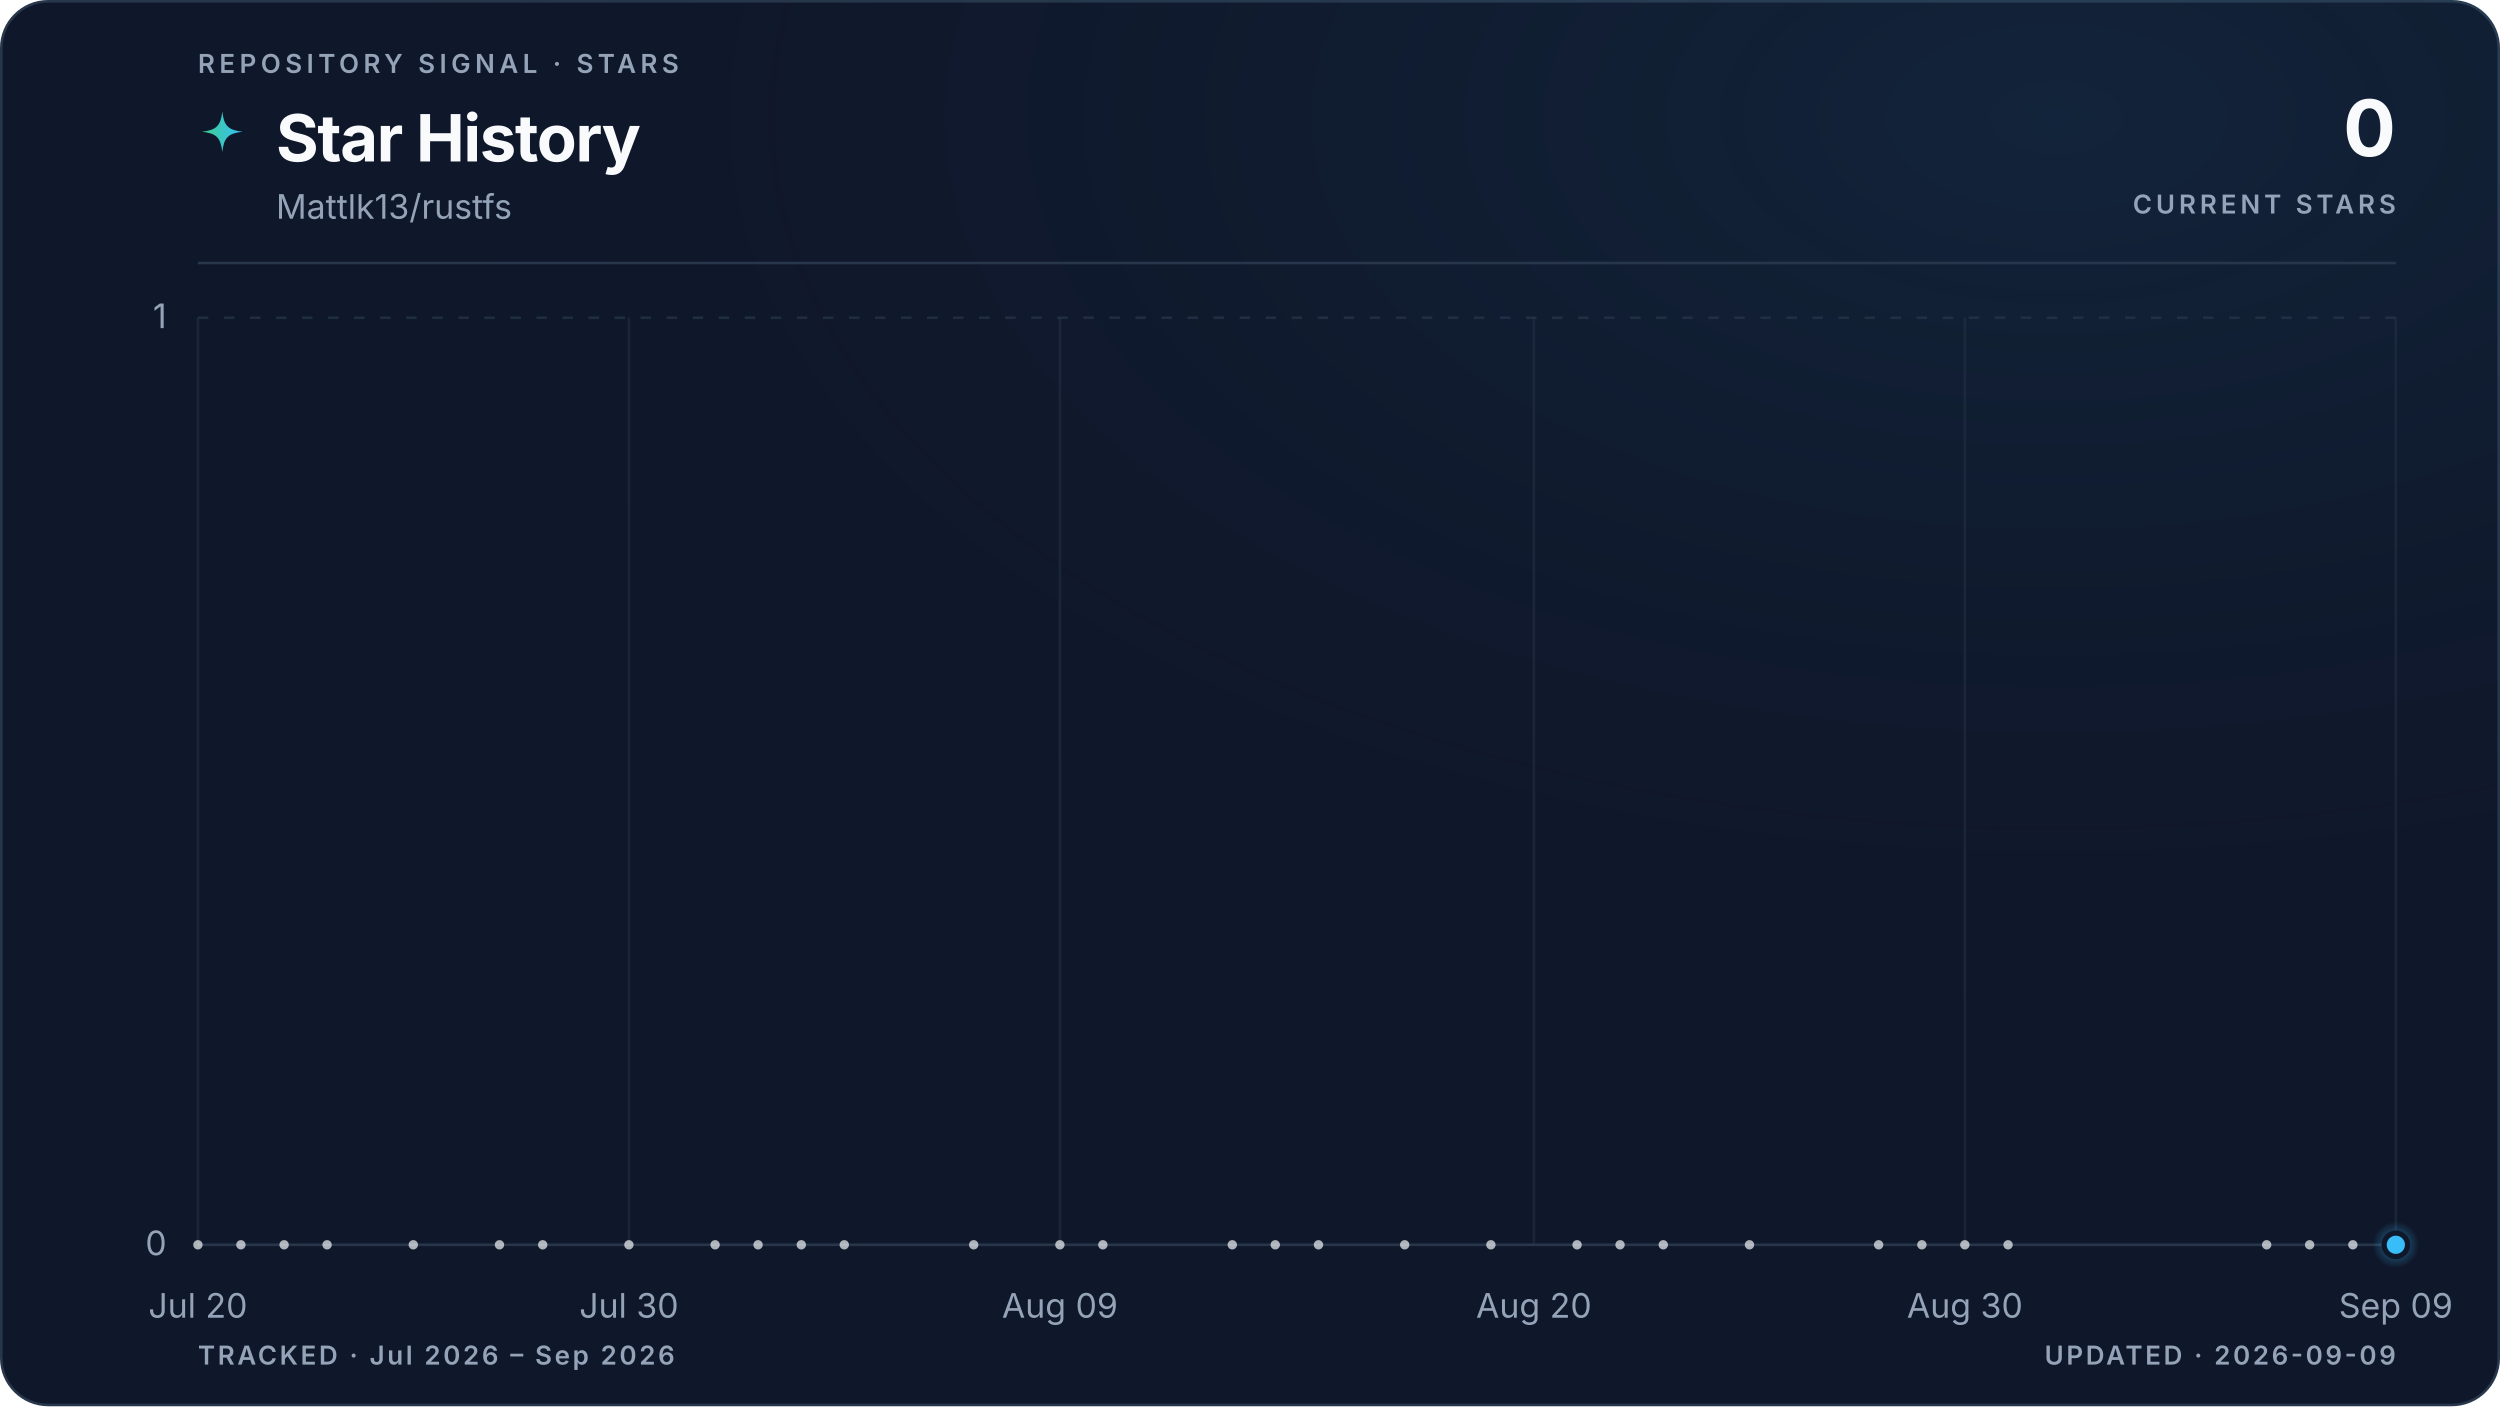
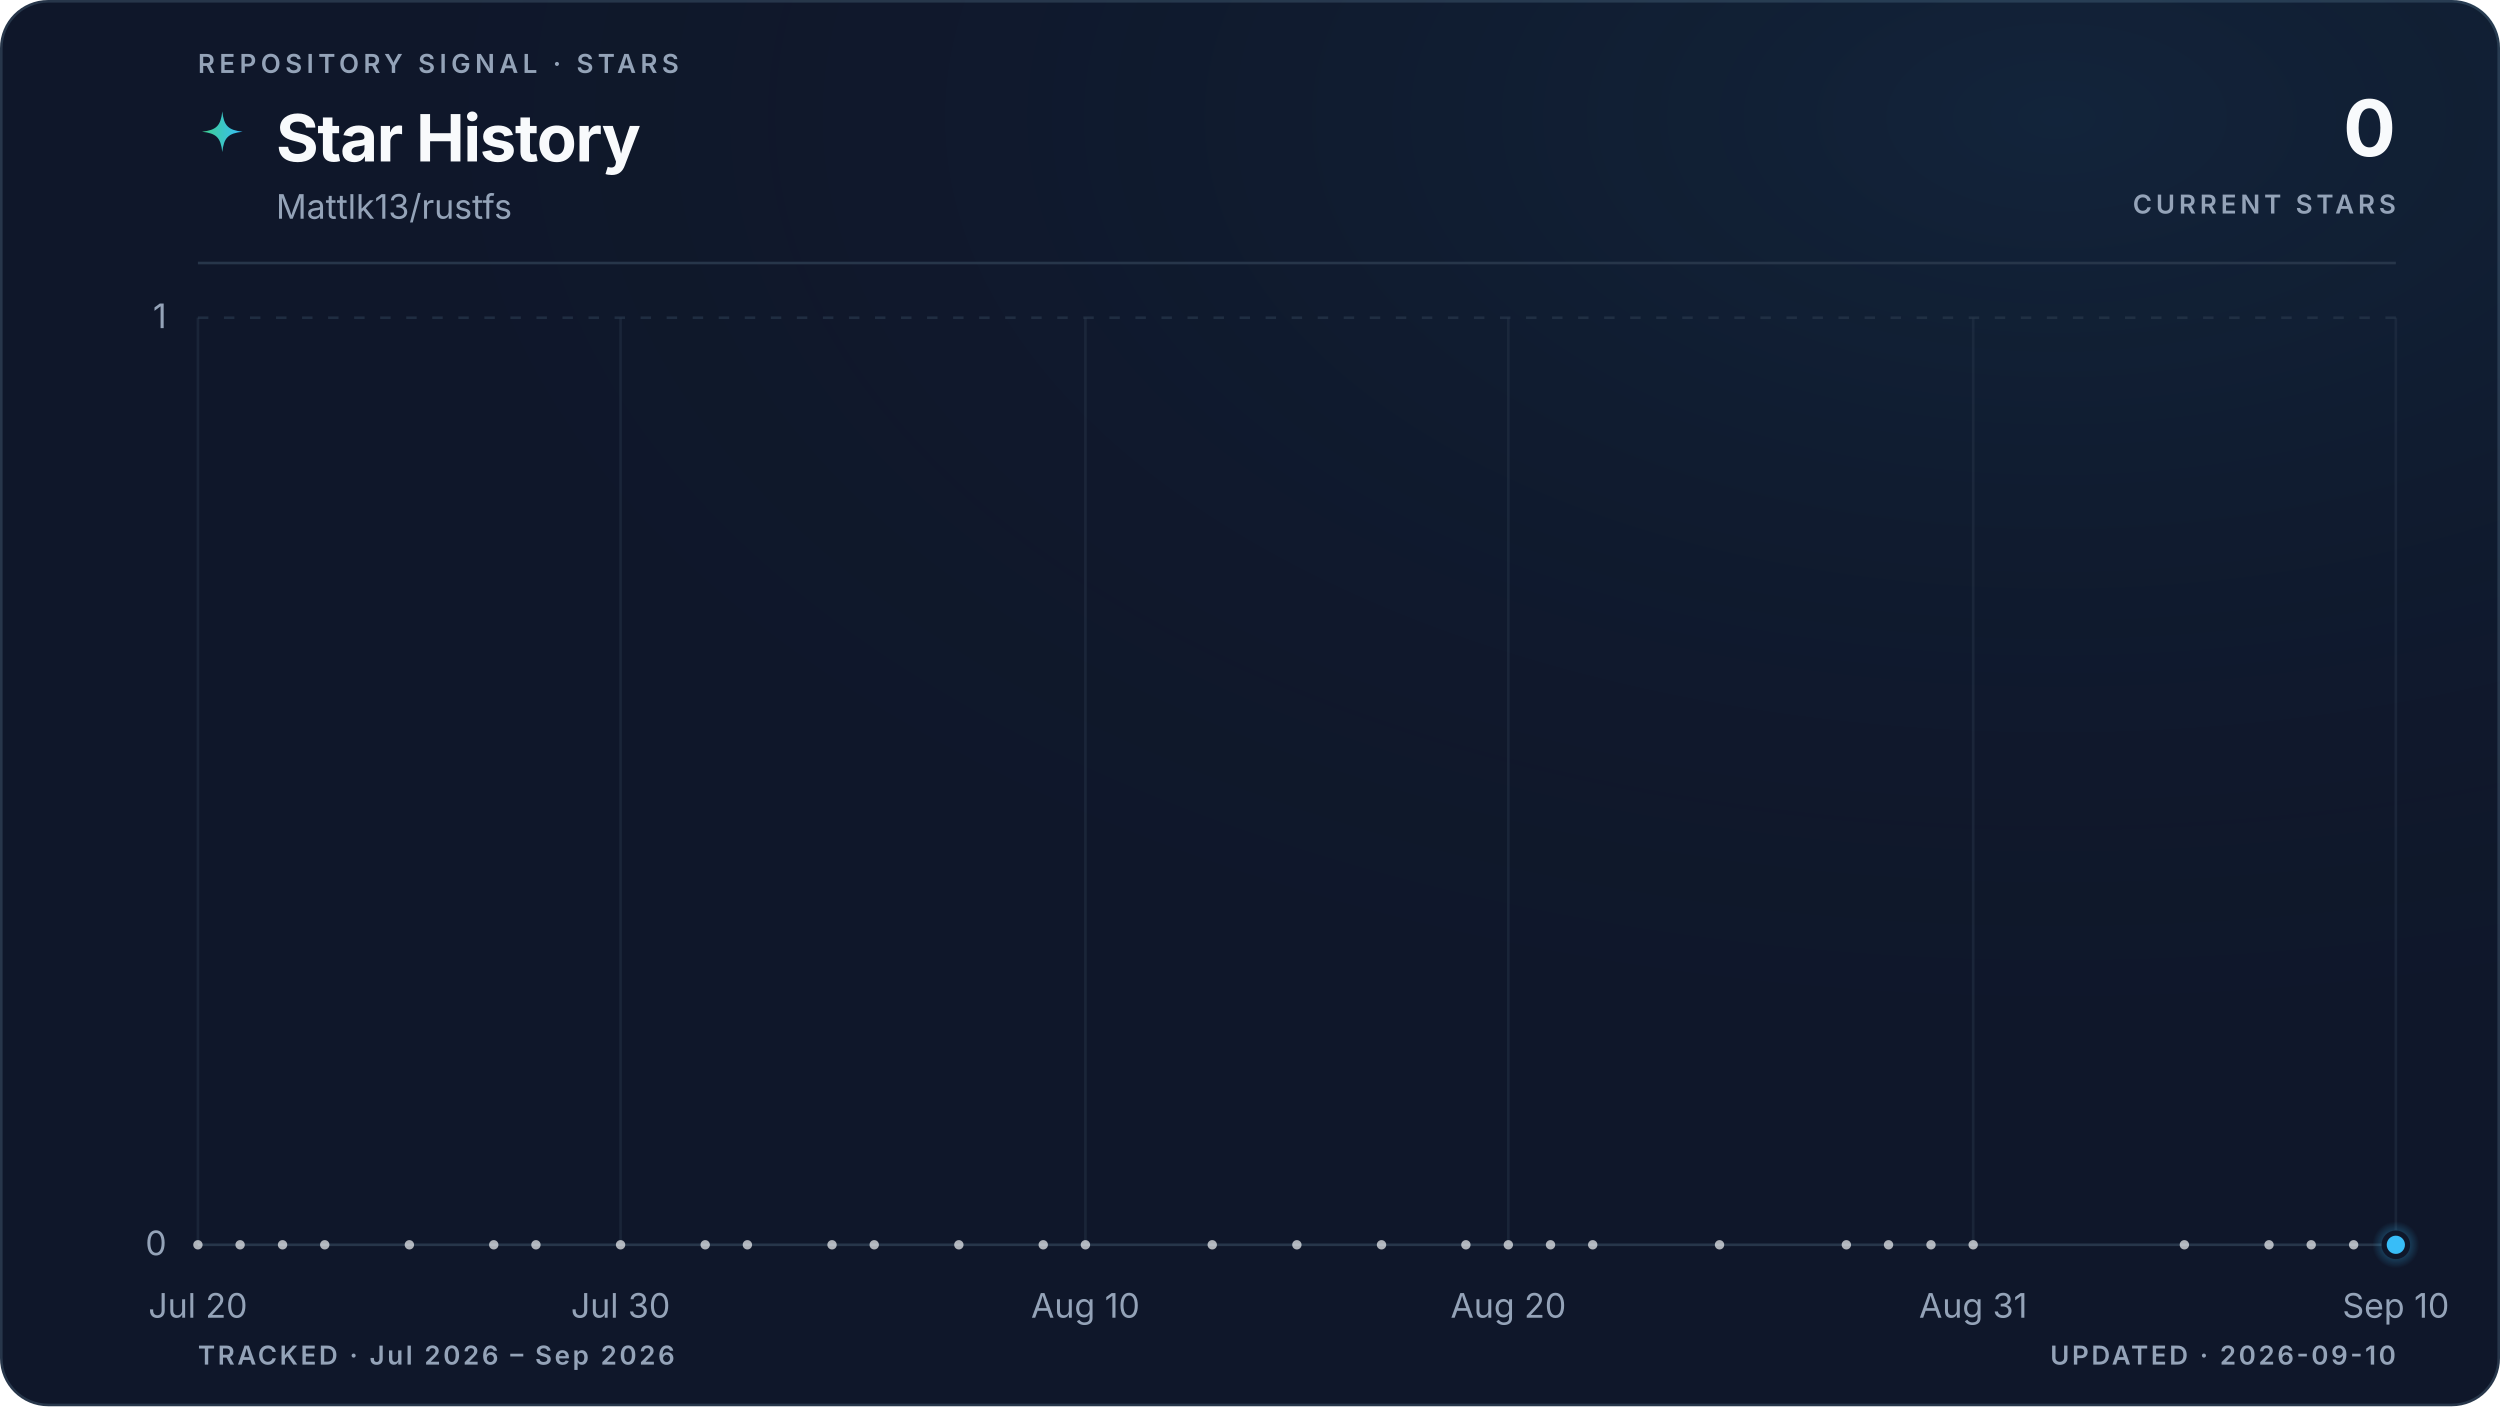
<svg xmlns="http://www.w3.org/2000/svg" viewBox="0 0 960 540" role="img" aria-labelledby="title description" data-style="gradient" data-variant="glow" data-layout="editorial" data-animated="true">
  <defs>
    <linearGradient id="trend" x1="0" y1="0" x2="1" y2="0">
      <stop offset="0%" stop-color="#3ecf8e" />
      <stop offset="100%" stop-color="#38bdf8" />
    </linearGradient>
    <linearGradient id="area" x1="0" y1="0" x2="0" y2="1">
      <stop offset="0%" stop-color="#3ecf8e" stop-opacity="0.22" />
      <stop offset="55%" stop-color="#38bdf8" stop-opacity="0.06" />
      <stop offset="100%" stop-color="#38bdf8" stop-opacity="0" />
    </linearGradient>
    <radialGradient id="marker-halo" cx="50%" cy="50%" r="50%">
      <stop offset="0%" stop-color="#38bdf8" stop-opacity="0.55" />
      <stop offset="100%" stop-color="#38bdf8" stop-opacity="0" />
    </radialGradient>
    <radialGradient id="surface-glow" cx="82%" cy="8%" r="70%">
      <stop offset="0%" stop-color="#38bdf8" stop-opacity="0.08" />
      <stop offset="100%" stop-color="#0f172a" stop-opacity="0" />
    </radialGradient>
    <filter id="trend-glow" x="-20%" y="-20%" width="140%" height="140%">
      <feGaussianBlur stdDeviation="5" />
    </filter>
  </defs>
  <style>
.trend-enter{transform-box:fill-box;transform-origin:center;animation:trend-enter 520ms cubic-bezier(0.16,1,0.3,1)}
.marker-enter{transform-box:fill-box;transform-origin:center;animation:marker-enter 320ms cubic-bezier(0.16,1,0.3,1) 200ms both}
.marker-pulse{transform-box:fill-box;transform-origin:center;animation:marker-pulse 2.6s ease-out infinite}
@keyframes trend-enter{from{opacity:.35;transform:translateY(10px)}to{opacity:1;transform:translateY(0)}}
@keyframes marker-enter{from{opacity:0;transform:scale(.4)}to{opacity:1;transform:scale(1)}}
@keyframes marker-pulse{0%{opacity:.5;transform:scale(.7)}70%,100%{opacity:0;transform:scale(2.1)}}
@media (prefers-reduced-motion:reduce){.trend-enter,.marker-enter,.marker-pulse{animation:none!important}}
@media (prefers-reduced-motion:reduce){.marker-pulse{opacity:0}}
</style>
  <rect x="0.5" y="0.5" width="959" height="539" fill="#0f172a" stroke="#27364a" stroke-width="1" rx="18" />
  <rect width="960" height="540" fill="url(#surface-glow)" rx="18" />
  <text x="76" y="28" fill="#94a3b8" font-family="ui-sans-serif, system-ui, -apple-system, BlinkMacSystemFont, 'Segoe UI', sans-serif" font-size="10" font-weight="600" letter-spacing="1.7">REPOSITORY SIGNAL · STARS</text>
  <path d="M12 1c.8 7.1 2.9 9.2 10 10-7.1.8-9.2 2.9-10 10-.8-7.1-2.9-9.2-10-10 7.1-.8 9.2-2.9 10-10Z" transform="translate(76 42) scale(.78)" fill="url(#trend)" aria-hidden="true" />
  <text x="106" y="62" fill="#f8fafc" font-family="ui-sans-serif, system-ui, -apple-system, BlinkMacSystemFont, 'Segoe UI', sans-serif" font-size="25" font-weight="700" letter-spacing="-0.5">Star History</text>
  <text x="106" y="84" fill="#94a3b8" font-family="ui-sans-serif, system-ui, -apple-system, BlinkMacSystemFont, 'Segoe UI', sans-serif" font-size="13">Mattlk13/rustfs</text>
  <text x="920" y="60" fill="#f8fafc" font-family="ui-sans-serif, system-ui, -apple-system, BlinkMacSystemFont, 'Segoe UI', sans-serif" font-size="30" font-weight="700" letter-spacing="-0.6" text-anchor="end">0</text>
  <text x="920" y="82" fill="#94a3b8" font-family="ui-sans-serif, system-ui, -apple-system, BlinkMacSystemFont, 'Segoe UI', sans-serif" font-size="10" font-weight="600" letter-spacing="1.5" text-anchor="end">CURRENT STARS</text>
  <line x1="76" y1="101" x2="920" y2="101" stroke="#27364a" stroke-width="1" />
  <line x1="76" y1="478.0" x2="920" y2="478.0" stroke="#27364a" stroke-width="1" stroke-dasharray="0" opacity="1" />
  <text x="64" y="482.0" fill="#94a3b8" font-family="ui-sans-serif, system-ui, -apple-system, BlinkMacSystemFont, 'Segoe UI', sans-serif" font-size="13" text-anchor="end">0</text>
  <line x1="76" y1="122.0" x2="920" y2="122.0" stroke="#27364a" stroke-width="1" stroke-dasharray="4 6" opacity="0.7" />
  <text x="64" y="126.0" fill="#94a3b8" font-family="ui-sans-serif, system-ui, -apple-system, BlinkMacSystemFont, 'Segoe UI', sans-serif" font-size="13" text-anchor="end">1</text>
  <line x1="76.0" y1="122" x2="76.0" y2="478" stroke="#27364a" stroke-width="1" opacity="0.45" />
  <text x="76.0" y="506" fill="#94a3b8" font-family="ui-sans-serif, system-ui, -apple-system, BlinkMacSystemFont, 'Segoe UI', sans-serif" font-size="13" text-anchor="middle">Jul 20</text>
-   <line x1="241.5" y1="122" x2="241.5" y2="478" stroke="#27364a" stroke-width="1" opacity="0.45" />
-   <text x="241.5" y="506" fill="#94a3b8" font-family="ui-sans-serif, system-ui, -apple-system, BlinkMacSystemFont, 'Segoe UI', sans-serif" font-size="13" text-anchor="middle">Jul 30</text>
-   <line x1="407.0" y1="122" x2="407.0" y2="478" stroke="#27364a" stroke-width="1" opacity="0.45" />
-   <text x="407.0" y="506" fill="#94a3b8" font-family="ui-sans-serif, system-ui, -apple-system, BlinkMacSystemFont, 'Segoe UI', sans-serif" font-size="13" text-anchor="middle">Aug 09</text>
-   <line x1="589.0" y1="122" x2="589.0" y2="478" stroke="#27364a" stroke-width="1" opacity="0.45" />
-   <text x="589.0" y="506" fill="#94a3b8" font-family="ui-sans-serif, system-ui, -apple-system, BlinkMacSystemFont, 'Segoe UI', sans-serif" font-size="13" text-anchor="middle">Aug 20</text>
-   <line x1="754.5" y1="122" x2="754.5" y2="478" stroke="#27364a" stroke-width="1" opacity="0.45" />
-   <text x="754.5" y="506" fill="#94a3b8" font-family="ui-sans-serif, system-ui, -apple-system, BlinkMacSystemFont, 'Segoe UI', sans-serif" font-size="13" text-anchor="middle">Aug 30</text>
+   <line x1="238.3" y1="122" x2="238.3" y2="478" stroke="#27364a" stroke-width="1" opacity="0.45" />
+   <text x="238.3" y="506" fill="#94a3b8" font-family="ui-sans-serif, system-ui, -apple-system, BlinkMacSystemFont, 'Segoe UI', sans-serif" font-size="13" text-anchor="middle">Jul 30</text>
+   <line x1="416.8" y1="122" x2="416.8" y2="478" stroke="#27364a" stroke-width="1" opacity="0.45" />
+   <text x="416.8" y="506" fill="#94a3b8" font-family="ui-sans-serif, system-ui, -apple-system, BlinkMacSystemFont, 'Segoe UI', sans-serif" font-size="13" text-anchor="middle">Aug 10</text>
+   <line x1="579.2" y1="122" x2="579.2" y2="478" stroke="#27364a" stroke-width="1" opacity="0.45" />
+   <text x="579.2" y="506" fill="#94a3b8" font-family="ui-sans-serif, system-ui, -apple-system, BlinkMacSystemFont, 'Segoe UI', sans-serif" font-size="13" text-anchor="middle">Aug 20</text>
+   <line x1="757.7" y1="122" x2="757.7" y2="478" stroke="#27364a" stroke-width="1" opacity="0.45" />
+   <text x="757.7" y="506" fill="#94a3b8" font-family="ui-sans-serif, system-ui, -apple-system, BlinkMacSystemFont, 'Segoe UI', sans-serif" font-size="13" text-anchor="middle">Aug 31</text>
  <line x1="920.0" y1="122" x2="920.0" y2="478" stroke="#27364a" stroke-width="1" opacity="0.45" />
-   <text x="920.0" y="506" fill="#94a3b8" font-family="ui-sans-serif, system-ui, -apple-system, BlinkMacSystemFont, 'Segoe UI', sans-serif" font-size="13" text-anchor="middle">Sep 09</text>
+   <text x="920.0" y="506" fill="#94a3b8" font-family="ui-sans-serif, system-ui, -apple-system, BlinkMacSystemFont, 'Segoe UI', sans-serif" font-size="13" text-anchor="middle">Sep 10</text>
  <g class="trend-enter">
-     <path d="M 76.0 478.0 C 81.5 478.0, 87.0 478.0, 92.5 478.0 C 98.1 478.0, 103.6 478.0, 109.1 478.0 C 114.6 478.0, 120.1 478.0, 125.6 478.0 C 131.2 478.0, 136.7 478.0, 142.2 478.0 C 147.7 478.0, 153.2 478.0, 158.7 478.0 C 169.8 478.0, 180.8 478.0, 191.8 478.0 C 197.4 478.0, 202.9 478.0, 208.4 478.0 C 219.4 478.0, 230.5 478.0, 241.5 478.0 C 252.5 478.0, 263.6 478.0, 274.6 478.0 C 280.1 478.0, 285.6 478.0, 291.1 478.0 C 296.7 478.0, 302.2 478.0, 307.7 478.0 C 313.2 478.0, 318.7 478.0, 324.2 478.0 C 329.8 478.0, 335.3 478.0, 340.8 478.0 C 351.8 478.0, 362.8 478.0, 373.9 478.0 C 384.9 478.0, 395.9 478.0, 407.0 478.0 C 412.5 478.0, 418.0 478.0, 423.5 478.0 C 440.1 478.0, 456.6 478.0, 473.2 478.0 C 478.7 478.0, 484.2 478.0, 489.7 478.0 C 495.2 478.0, 500.8 478.0, 506.3 478.0 C 517.3 478.0, 528.3 478.0, 539.4 478.0 C 550.4 478.0, 561.4 478.0, 572.5 478.0 C 578.0 478.0, 583.5 478.0, 589.0 478.0 C 594.5 478.0, 600.1 478.0, 605.6 478.0 C 611.1 478.0, 616.6 478.0, 622.1 478.0 C 627.6 478.0, 633.2 478.0, 638.7 478.0 C 649.7 478.0, 660.7 478.0, 671.8 478.0 C 688.3 478.0, 704.9 478.0, 721.4 478.0 C 726.9 478.0, 732.4 478.0, 738.0 478.0 C 743.5 478.0, 749.0 478.0, 754.5 478.0 C 760.0 478.0, 765.5 478.0, 771.1 478.0 C 798.6 478.0, 826.2 478.0, 853.8 478.0 C 859.3 478.0, 864.8 478.0, 870.4 478.0 C 875.9 478.0, 881.4 478.0, 886.9 478.0 C 892.4 478.0, 897.9 478.0, 903.5 478.0 C 909.0 478.0, 914.5 478.0, 920.0 478.0 L 920.0 478.0 L 76.0 478.0 Z" fill="url(#area)" />
-     <path d="M 76.0 478.0 C 81.5 478.0, 87.0 478.0, 92.5 478.0 C 98.1 478.0, 103.6 478.0, 109.1 478.0 C 114.6 478.0, 120.1 478.0, 125.6 478.0 C 131.2 478.0, 136.7 478.0, 142.2 478.0 C 147.7 478.0, 153.2 478.0, 158.7 478.0 C 169.8 478.0, 180.8 478.0, 191.8 478.0 C 197.4 478.0, 202.9 478.0, 208.4 478.0 C 219.4 478.0, 230.5 478.0, 241.5 478.0 C 252.5 478.0, 263.6 478.0, 274.6 478.0 C 280.1 478.0, 285.6 478.0, 291.1 478.0 C 296.7 478.0, 302.2 478.0, 307.7 478.0 C 313.2 478.0, 318.7 478.0, 324.2 478.0 C 329.8 478.0, 335.3 478.0, 340.8 478.0 C 351.8 478.0, 362.8 478.0, 373.9 478.0 C 384.9 478.0, 395.9 478.0, 407.0 478.0 C 412.5 478.0, 418.0 478.0, 423.5 478.0 C 440.1 478.0, 456.6 478.0, 473.2 478.0 C 478.7 478.0, 484.2 478.0, 489.7 478.0 C 495.2 478.0, 500.8 478.0, 506.3 478.0 C 517.3 478.0, 528.3 478.0, 539.4 478.0 C 550.4 478.0, 561.4 478.0, 572.5 478.0 C 578.0 478.0, 583.5 478.0, 589.0 478.0 C 594.5 478.0, 600.1 478.0, 605.6 478.0 C 611.1 478.0, 616.6 478.0, 622.1 478.0 C 627.6 478.0, 633.2 478.0, 638.7 478.0 C 649.7 478.0, 660.7 478.0, 671.8 478.0 C 688.3 478.0, 704.9 478.0, 721.4 478.0 C 726.9 478.0, 732.4 478.0, 738.0 478.0 C 743.5 478.0, 749.0 478.0, 754.5 478.0 C 760.0 478.0, 765.5 478.0, 771.1 478.0 C 798.6 478.0, 826.2 478.0, 853.8 478.0 C 859.3 478.0, 864.8 478.0, 870.4 478.0 C 875.9 478.0, 881.4 478.0, 886.9 478.0 C 892.4 478.0, 897.9 478.0, 903.5 478.0 C 909.0 478.0, 914.5 478.0, 920.0 478.0" fill="none" stroke="url(#trend)" stroke-width="10" stroke-linecap="round" stroke-linejoin="round" opacity="0.10" filter="url(#trend-glow)" />
-     <path d="M 76.0 478.0 C 81.5 478.0, 87.0 478.0, 92.5 478.0 C 98.1 478.0, 103.6 478.0, 109.1 478.0 C 114.6 478.0, 120.1 478.0, 125.6 478.0 C 131.2 478.0, 136.7 478.0, 142.2 478.0 C 147.7 478.0, 153.2 478.0, 158.7 478.0 C 169.8 478.0, 180.8 478.0, 191.8 478.0 C 197.4 478.0, 202.9 478.0, 208.4 478.0 C 219.4 478.0, 230.5 478.0, 241.5 478.0 C 252.5 478.0, 263.6 478.0, 274.6 478.0 C 280.1 478.0, 285.6 478.0, 291.1 478.0 C 296.7 478.0, 302.2 478.0, 307.7 478.0 C 313.2 478.0, 318.7 478.0, 324.2 478.0 C 329.8 478.0, 335.3 478.0, 340.8 478.0 C 351.8 478.0, 362.8 478.0, 373.9 478.0 C 384.9 478.0, 395.9 478.0, 407.0 478.0 C 412.5 478.0, 418.0 478.0, 423.5 478.0 C 440.1 478.0, 456.6 478.0, 473.2 478.0 C 478.7 478.0, 484.2 478.0, 489.7 478.0 C 495.2 478.0, 500.8 478.0, 506.3 478.0 C 517.3 478.0, 528.3 478.0, 539.4 478.0 C 550.4 478.0, 561.4 478.0, 572.5 478.0 C 578.0 478.0, 583.5 478.0, 589.0 478.0 C 594.5 478.0, 600.1 478.0, 605.6 478.0 C 611.1 478.0, 616.6 478.0, 622.1 478.0 C 627.6 478.0, 633.2 478.0, 638.7 478.0 C 649.7 478.0, 660.7 478.0, 671.8 478.0 C 688.3 478.0, 704.9 478.0, 721.4 478.0 C 726.9 478.0, 732.4 478.0, 738.0 478.0 C 743.5 478.0, 749.0 478.0, 754.5 478.0 C 760.0 478.0, 765.5 478.0, 771.1 478.0 C 798.6 478.0, 826.2 478.0, 853.8 478.0 C 859.3 478.0, 864.8 478.0, 870.4 478.0 C 875.9 478.0, 881.4 478.0, 886.9 478.0 C 892.4 478.0, 897.9 478.0, 903.5 478.0 C 909.0 478.0, 914.5 478.0, 920.0 478.0" fill="none" stroke="url(#trend)" stroke-width="3" stroke-linecap="round" stroke-linejoin="round" />
+     <path d="M 76.0 478.0 C 81.4 478.0, 86.8 478.0, 92.2 478.0 C 97.6 478.0, 103.1 478.0, 108.5 478.0 C 113.9 478.0, 119.3 478.0, 124.7 478.0 C 130.1 478.0, 135.5 478.0, 140.9 478.0 C 146.3 478.0, 151.7 478.0, 157.2 478.0 C 168.0 478.0, 178.8 478.0, 189.6 478.0 C 195.0 478.0, 200.4 478.0, 205.8 478.0 C 216.7 478.0, 227.5 478.0, 238.3 478.0 C 249.1 478.0, 259.9 478.0, 270.8 478.0 C 276.2 478.0, 281.6 478.0, 287.0 478.0 C 292.4 478.0, 297.8 478.0, 303.2 478.0 C 308.6 478.0, 314.1 478.0, 319.5 478.0 C 324.9 478.0, 330.3 478.0, 335.7 478.0 C 346.5 478.0, 357.3 478.0, 368.2 478.0 C 379.0 478.0, 389.8 478.0, 400.6 478.0 C 406.0 478.0, 411.4 478.0, 416.8 478.0 C 433.1 478.0, 449.3 478.0, 465.5 478.0 C 470.9 478.0, 476.4 478.0, 481.8 478.0 C 487.2 478.0, 492.6 478.0, 498.0 478.0 C 508.8 478.0, 519.6 478.0, 530.5 478.0 C 541.3 478.0, 552.1 478.0, 562.9 478.0 C 568.3 478.0, 573.7 478.0, 579.2 478.0 C 584.6 478.0, 590.0 478.0, 595.4 478.0 C 600.8 478.0, 606.2 478.0, 611.6 478.0 C 617.0 478.0, 622.4 478.0, 627.8 478.0 C 638.7 478.0, 649.5 478.0, 660.3 478.0 C 676.5 478.0, 692.8 478.0, 709.0 478.0 C 714.4 478.0, 719.8 478.0, 725.2 478.0 C 730.6 478.0, 736.1 478.0, 741.5 478.0 C 746.9 478.0, 752.3 478.0, 757.7 478.0 C 784.7 478.0, 811.8 478.0, 838.8 478.0 C 844.3 478.0, 849.7 478.0, 855.1 478.0 C 860.5 478.0, 865.9 478.0, 871.3 478.0 C 876.7 478.0, 882.1 478.0, 887.5 478.0 C 892.9 478.0, 898.4 478.0, 903.8 478.0 C 909.2 478.0, 914.6 478.0, 920.0 478.0 L 920.0 478.0 L 76.0 478.0 Z" fill="url(#area)" />
+     <path d="M 76.0 478.0 C 81.4 478.0, 86.8 478.0, 92.2 478.0 C 97.6 478.0, 103.1 478.0, 108.5 478.0 C 113.9 478.0, 119.3 478.0, 124.7 478.0 C 130.1 478.0, 135.5 478.0, 140.9 478.0 C 146.3 478.0, 151.7 478.0, 157.2 478.0 C 168.0 478.0, 178.8 478.0, 189.6 478.0 C 195.0 478.0, 200.4 478.0, 205.8 478.0 C 216.7 478.0, 227.5 478.0, 238.3 478.0 C 249.1 478.0, 259.9 478.0, 270.8 478.0 C 276.2 478.0, 281.6 478.0, 287.0 478.0 C 292.4 478.0, 297.8 478.0, 303.2 478.0 C 308.6 478.0, 314.1 478.0, 319.5 478.0 C 324.9 478.0, 330.3 478.0, 335.7 478.0 C 346.5 478.0, 357.3 478.0, 368.2 478.0 C 379.0 478.0, 389.8 478.0, 400.6 478.0 C 406.0 478.0, 411.4 478.0, 416.8 478.0 C 433.1 478.0, 449.3 478.0, 465.5 478.0 C 470.9 478.0, 476.4 478.0, 481.8 478.0 C 487.2 478.0, 492.6 478.0, 498.0 478.0 C 508.8 478.0, 519.6 478.0, 530.5 478.0 C 541.3 478.0, 552.1 478.0, 562.9 478.0 C 568.3 478.0, 573.7 478.0, 579.2 478.0 C 584.6 478.0, 590.0 478.0, 595.4 478.0 C 600.8 478.0, 606.2 478.0, 611.6 478.0 C 617.0 478.0, 622.4 478.0, 627.8 478.0 C 638.7 478.0, 649.5 478.0, 660.3 478.0 C 676.5 478.0, 692.8 478.0, 709.0 478.0 C 714.4 478.0, 719.8 478.0, 725.2 478.0 C 730.6 478.0, 736.1 478.0, 741.5 478.0 C 746.9 478.0, 752.3 478.0, 757.7 478.0 C 784.7 478.0, 811.8 478.0, 838.8 478.0 C 844.3 478.0, 849.7 478.0, 855.1 478.0 C 860.5 478.0, 865.9 478.0, 871.3 478.0 C 876.7 478.0, 882.1 478.0, 887.5 478.0 C 892.9 478.0, 898.4 478.0, 903.8 478.0 C 909.2 478.0, 914.6 478.0, 920.0 478.0" fill="none" stroke="url(#trend)" stroke-width="10" stroke-linecap="round" stroke-linejoin="round" opacity="0.10" filter="url(#trend-glow)" />
+     <path d="M 76.0 478.0 C 81.4 478.0, 86.8 478.0, 92.2 478.0 C 97.6 478.0, 103.1 478.0, 108.5 478.0 C 113.9 478.0, 119.3 478.0, 124.7 478.0 C 130.1 478.0, 135.5 478.0, 140.9 478.0 C 146.3 478.0, 151.7 478.0, 157.2 478.0 C 168.0 478.0, 178.8 478.0, 189.6 478.0 C 195.0 478.0, 200.4 478.0, 205.8 478.0 C 216.7 478.0, 227.5 478.0, 238.3 478.0 C 249.1 478.0, 259.9 478.0, 270.8 478.0 C 276.2 478.0, 281.6 478.0, 287.0 478.0 C 292.4 478.0, 297.8 478.0, 303.2 478.0 C 308.6 478.0, 314.1 478.0, 319.5 478.0 C 324.9 478.0, 330.3 478.0, 335.7 478.0 C 346.5 478.0, 357.3 478.0, 368.2 478.0 C 379.0 478.0, 389.8 478.0, 400.6 478.0 C 406.0 478.0, 411.4 478.0, 416.8 478.0 C 433.1 478.0, 449.3 478.0, 465.5 478.0 C 470.9 478.0, 476.4 478.0, 481.8 478.0 C 487.2 478.0, 492.6 478.0, 498.0 478.0 C 508.8 478.0, 519.6 478.0, 530.5 478.0 C 541.3 478.0, 552.1 478.0, 562.9 478.0 C 568.3 478.0, 573.7 478.0, 579.2 478.0 C 584.6 478.0, 590.0 478.0, 595.4 478.0 C 600.8 478.0, 606.2 478.0, 611.6 478.0 C 617.0 478.0, 622.4 478.0, 627.8 478.0 C 638.7 478.0, 649.5 478.0, 660.3 478.0 C 676.5 478.0, 692.8 478.0, 709.0 478.0 C 714.4 478.0, 719.8 478.0, 725.2 478.0 C 730.6 478.0, 736.1 478.0, 741.5 478.0 C 746.9 478.0, 752.3 478.0, 757.7 478.0 C 784.7 478.0, 811.8 478.0, 838.8 478.0 C 844.3 478.0, 849.7 478.0, 855.1 478.0 C 860.5 478.0, 865.9 478.0, 871.3 478.0 C 876.7 478.0, 882.1 478.0, 887.5 478.0 C 892.9 478.0, 898.4 478.0, 903.8 478.0 C 909.2 478.0, 914.6 478.0, 920.0 478.0" fill="none" stroke="url(#trend)" stroke-width="3" stroke-linecap="round" stroke-linejoin="round" />
    <g data-point-count="31" fill="#f8fafc" opacity="0.68">
      <circle cx="76.0" cy="478.0" r="1.8" />
-       <circle cx="92.5" cy="478.0" r="1.8" />
-       <circle cx="109.1" cy="478.0" r="1.8" />
-       <circle cx="125.6" cy="478.0" r="1.8" />
-       <circle cx="158.7" cy="478.0" r="1.8" />
-       <circle cx="191.8" cy="478.0" r="1.8" />
-       <circle cx="208.4" cy="478.0" r="1.8" />
-       <circle cx="241.5" cy="478.0" r="1.8" />
-       <circle cx="274.6" cy="478.0" r="1.8" />
-       <circle cx="291.1" cy="478.0" r="1.8" />
-       <circle cx="307.7" cy="478.0" r="1.8" />
-       <circle cx="324.2" cy="478.0" r="1.8" />
-       <circle cx="373.9" cy="478.0" r="1.8" />
-       <circle cx="407.0" cy="478.0" r="1.8" />
-       <circle cx="423.5" cy="478.0" r="1.8" />
-       <circle cx="473.2" cy="478.0" r="1.8" />
-       <circle cx="489.7" cy="478.0" r="1.8" />
-       <circle cx="506.3" cy="478.0" r="1.8" />
-       <circle cx="539.4" cy="478.0" r="1.8" />
-       <circle cx="572.5" cy="478.0" r="1.8" />
-       <circle cx="605.6" cy="478.0" r="1.8" />
-       <circle cx="622.1" cy="478.0" r="1.8" />
-       <circle cx="638.7" cy="478.0" r="1.8" />
-       <circle cx="671.8" cy="478.0" r="1.8" />
-       <circle cx="721.4" cy="478.0" r="1.8" />
-       <circle cx="738.0" cy="478.0" r="1.8" />
-       <circle cx="754.5" cy="478.0" r="1.8" />
-       <circle cx="771.1" cy="478.0" r="1.8" />
-       <circle cx="870.4" cy="478.0" r="1.8" />
-       <circle cx="886.9" cy="478.0" r="1.8" />
-       <circle cx="903.5" cy="478.0" r="1.8" />
+       <circle cx="92.2" cy="478.0" r="1.8" />
+       <circle cx="108.5" cy="478.0" r="1.8" />
+       <circle cx="124.7" cy="478.0" r="1.8" />
+       <circle cx="157.2" cy="478.0" r="1.8" />
+       <circle cx="189.6" cy="478.0" r="1.8" />
+       <circle cx="205.8" cy="478.0" r="1.8" />
+       <circle cx="238.3" cy="478.0" r="1.8" />
+       <circle cx="270.8" cy="478.0" r="1.8" />
+       <circle cx="287.0" cy="478.0" r="1.8" />
+       <circle cx="319.5" cy="478.0" r="1.8" />
+       <circle cx="335.7" cy="478.0" r="1.8" />
+       <circle cx="368.2" cy="478.0" r="1.8" />
+       <circle cx="400.6" cy="478.0" r="1.8" />
+       <circle cx="416.8" cy="478.0" r="1.8" />
+       <circle cx="465.5" cy="478.0" r="1.8" />
+       <circle cx="498.0" cy="478.0" r="1.8" />
+       <circle cx="530.5" cy="478.0" r="1.8" />
+       <circle cx="562.9" cy="478.0" r="1.8" />
+       <circle cx="579.2" cy="478.0" r="1.8" />
+       <circle cx="595.4" cy="478.0" r="1.8" />
+       <circle cx="611.6" cy="478.0" r="1.8" />
+       <circle cx="660.3" cy="478.0" r="1.8" />
+       <circle cx="709.0" cy="478.0" r="1.8" />
+       <circle cx="725.2" cy="478.0" r="1.8" />
+       <circle cx="741.5" cy="478.0" r="1.8" />
+       <circle cx="757.7" cy="478.0" r="1.8" />
+       <circle cx="838.8" cy="478.0" r="1.8" />
+       <circle cx="871.3" cy="478.0" r="1.8" />
+       <circle cx="887.5" cy="478.0" r="1.8" />
+       <circle cx="903.8" cy="478.0" r="1.8" />
    </g>
  </g>
  <g class="marker-enter">
    <circle class="marker-pulse" cx="920.0" cy="478.0" r="9" fill="url(#marker-halo)" />
    <circle cx="920.0" cy="478.0" r="4.5" fill="#38bdf8" stroke="#0f172a" stroke-width="2" />
  </g>
  <text x="76" y="524" fill="#94a3b8" font-family="ui-sans-serif, system-ui, -apple-system, BlinkMacSystemFont, 'Segoe UI', sans-serif" font-size="10" font-weight="600" letter-spacing="1">TRACKED · Jul 2026 – Sep 2026</text>
-   <text x="920" y="524" fill="#94a3b8" font-family="ui-sans-serif, system-ui, -apple-system, BlinkMacSystemFont, 'Segoe UI', sans-serif" font-size="10" font-weight="600" letter-spacing="1" text-anchor="end">UPDATED · 2026-09-09</text>
+   <text x="920" y="524" fill="#94a3b8" font-family="ui-sans-serif, system-ui, -apple-system, BlinkMacSystemFont, 'Segoe UI', sans-serif" font-size="10" font-weight="600" letter-spacing="1" text-anchor="end">UPDATED · 2026-09-10</text>
</svg>
